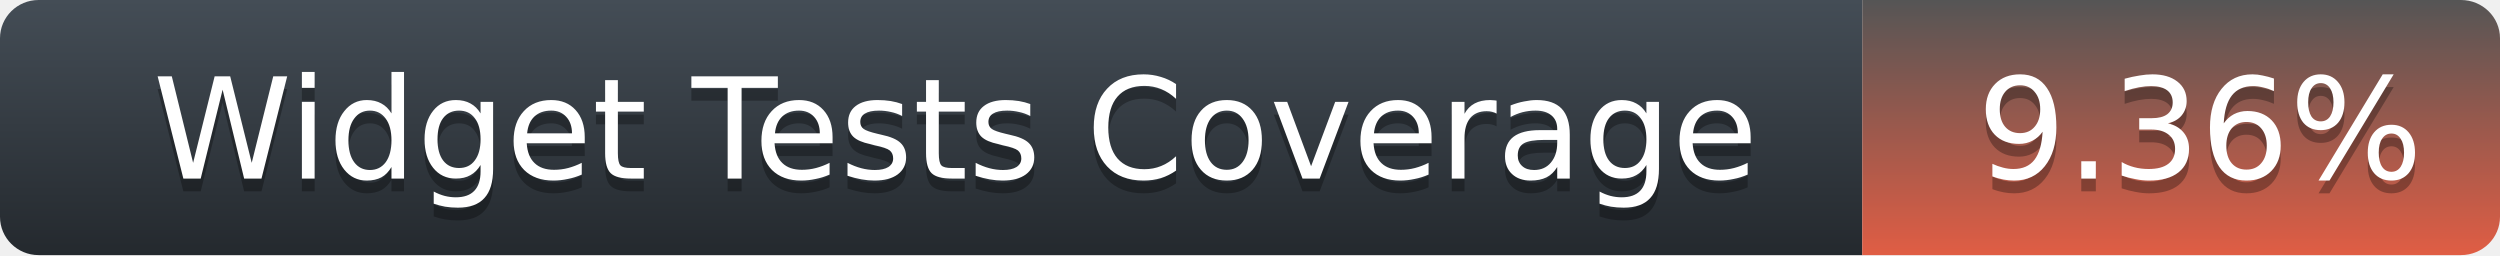
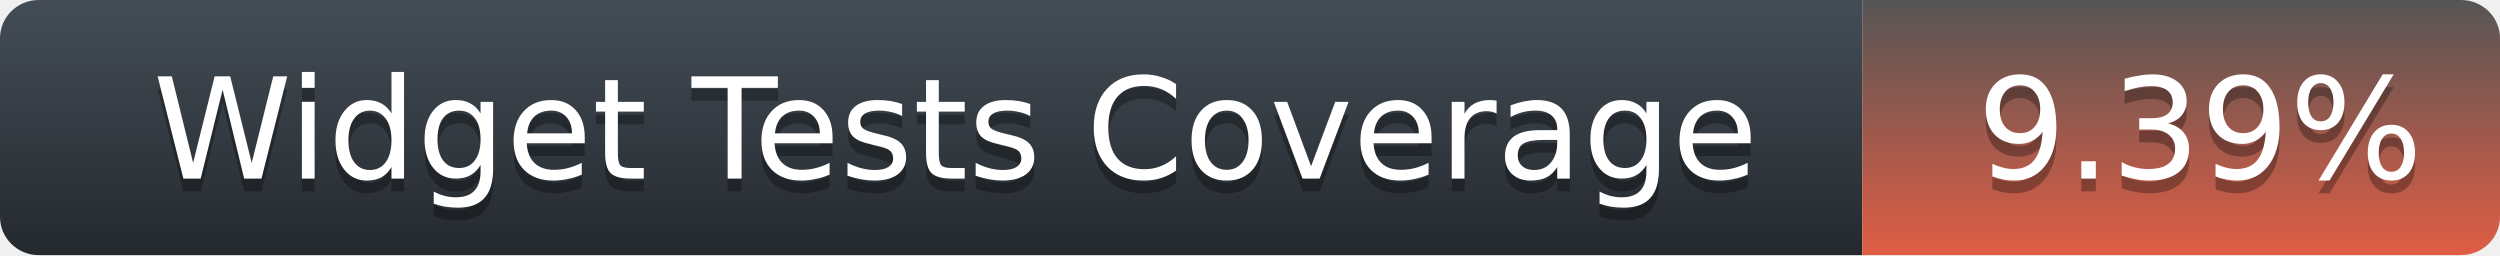
<svg xmlns="http://www.w3.org/2000/svg" width="196" height="20">
  <defs>
    <linearGradient id="title-fill" x1="50%" y1="0%" x2="50%" y2="100%">
      <stop stop-color="#444D56" offset="0%" />
      <stop stop-color="#24292E" offset="100%" />
    </linearGradient>
    <linearGradient id="coverage-fill" x1="50%" y1="0%" x2="50%" y2="100%">
      <stop stop-color="#555" offset="0%" />
      <stop stop-color="#e05d44" offset="100%" />
    </linearGradient>
  </defs>
  <g fill="none" fill-rule="evenodd">
    <g font-family="'DejaVu Sans',Verdana,Geneva,sans-serif" font-size="11">
      <path d="M0,3 C0,1.343 1.355,0 3.027,0 L146,0 L146,20 L3.027,20 C1.355,20 0,18.657 0,17 L0,3 Z" fill="url(#title-fill)" fill-rule="nonzero" />
      <text fill="#010101" fill-opacity=".3">
        <tspan x="12" y="15" aria-hidden="true">Widget Tests Coverage</tspan>
      </text>
      <text fill="#FFFFFF">
        <tspan x="12" y="14">Widget Tests Coverage</tspan>
      </text>
    </g>
    <g transform="translate(146)" font-family="'DejaVu Sans',Verdana,Geneva,sans-serif" font-size="11">
      <path d="M0 0h46.939C48.629 0 50 1.343 50 3v14c0 1.657-1.37 3-3.061 3H0V0z" fill="url(#coverage-fill)" fill-rule="nonzero" />
      <text fill="#010101" fill-opacity=".3" aria-hidden="true">
-         <tspan x="9" y="15">9.36%</tspan>
+         <tspan x="9" y="15">9.39%</tspan>
      </text>
      <text fill="#FFFFFF">
-         <tspan x="9" y="14">9.36%</tspan>
+         <tspan x="9" y="14">9.39%</tspan>
      </text>
    </g>
  </g>
</svg>
